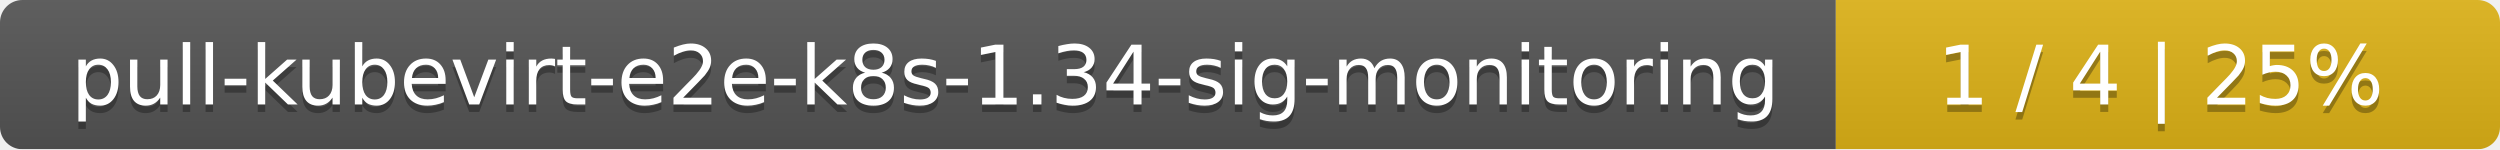
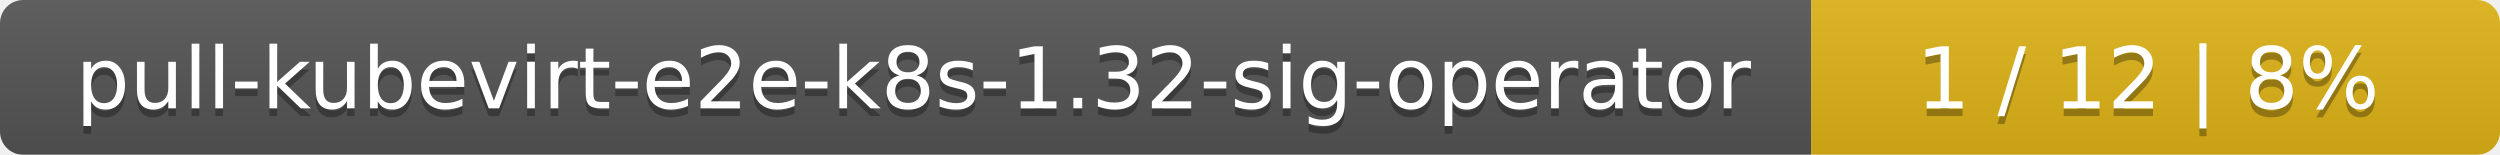
- <svg xmlns="http://www.w3.org/2000/svg" width="335" height="20">
+ <svg xmlns="http://www.w3.org/2000/svg" width="323" height="20">
  <linearGradient id="smooth" x2="0" y2="100%">
    <stop offset="0" stop-color="#bbb" stop-opacity=".1" />
    <stop offset="1" stop-opacity=".1" />
  </linearGradient>
  <mask id="round">
-     <rect width="335" height="20" rx="3" fill="#fff" />
+     <rect width="323" height="20" rx="3" fill="#fff" />
  </mask>
  <g mask="url(#round)">
-     <rect width="246" height="20" fill="#555" />
-     <rect x="246" width="89" height="20" fill="#dfb317" />
-     <rect width="335" height="20" fill="url(#smooth)" />
+     <rect width="234" height="20" fill="#555" />
+     <rect x="234" width="89" height="20" fill="#dfb317" />
+     <rect width="323" height="20" fill="url(#smooth)" />
  </g>
  <g fill="#fff" text-anchor="middle" font-family="DejaVu Sans,Verdana,Geneva,sans-serif" font-size="11">
-     <text x="124" y="15" fill="#010101" fill-opacity=".3">pull-kubevirt-e2e-k8s-1.34-sig-monitoring</text>
-     <text x="124" y="14">pull-kubevirt-e2e-k8s-1.34-sig-monitoring</text>
-     <text x="289.5" y="15" fill="#010101" fill-opacity=".3">1 / 4    |    25%</text>
-     <text x="289.5" y="14">1 / 4    |    25%</text>
+     <text x="118" y="15" fill="#010101" fill-opacity=".3">pull-kubevirt-e2e-k8s-1.32-sig-operator</text>
+     <text x="118" y="14">pull-kubevirt-e2e-k8s-1.32-sig-operator</text>
+     <text x="277.5" y="15" fill="#010101" fill-opacity=".3">1 / 12    |    8%</text>
+     <text x="277.5" y="14">1 / 12    |    8%</text>
  </g>
</svg>
